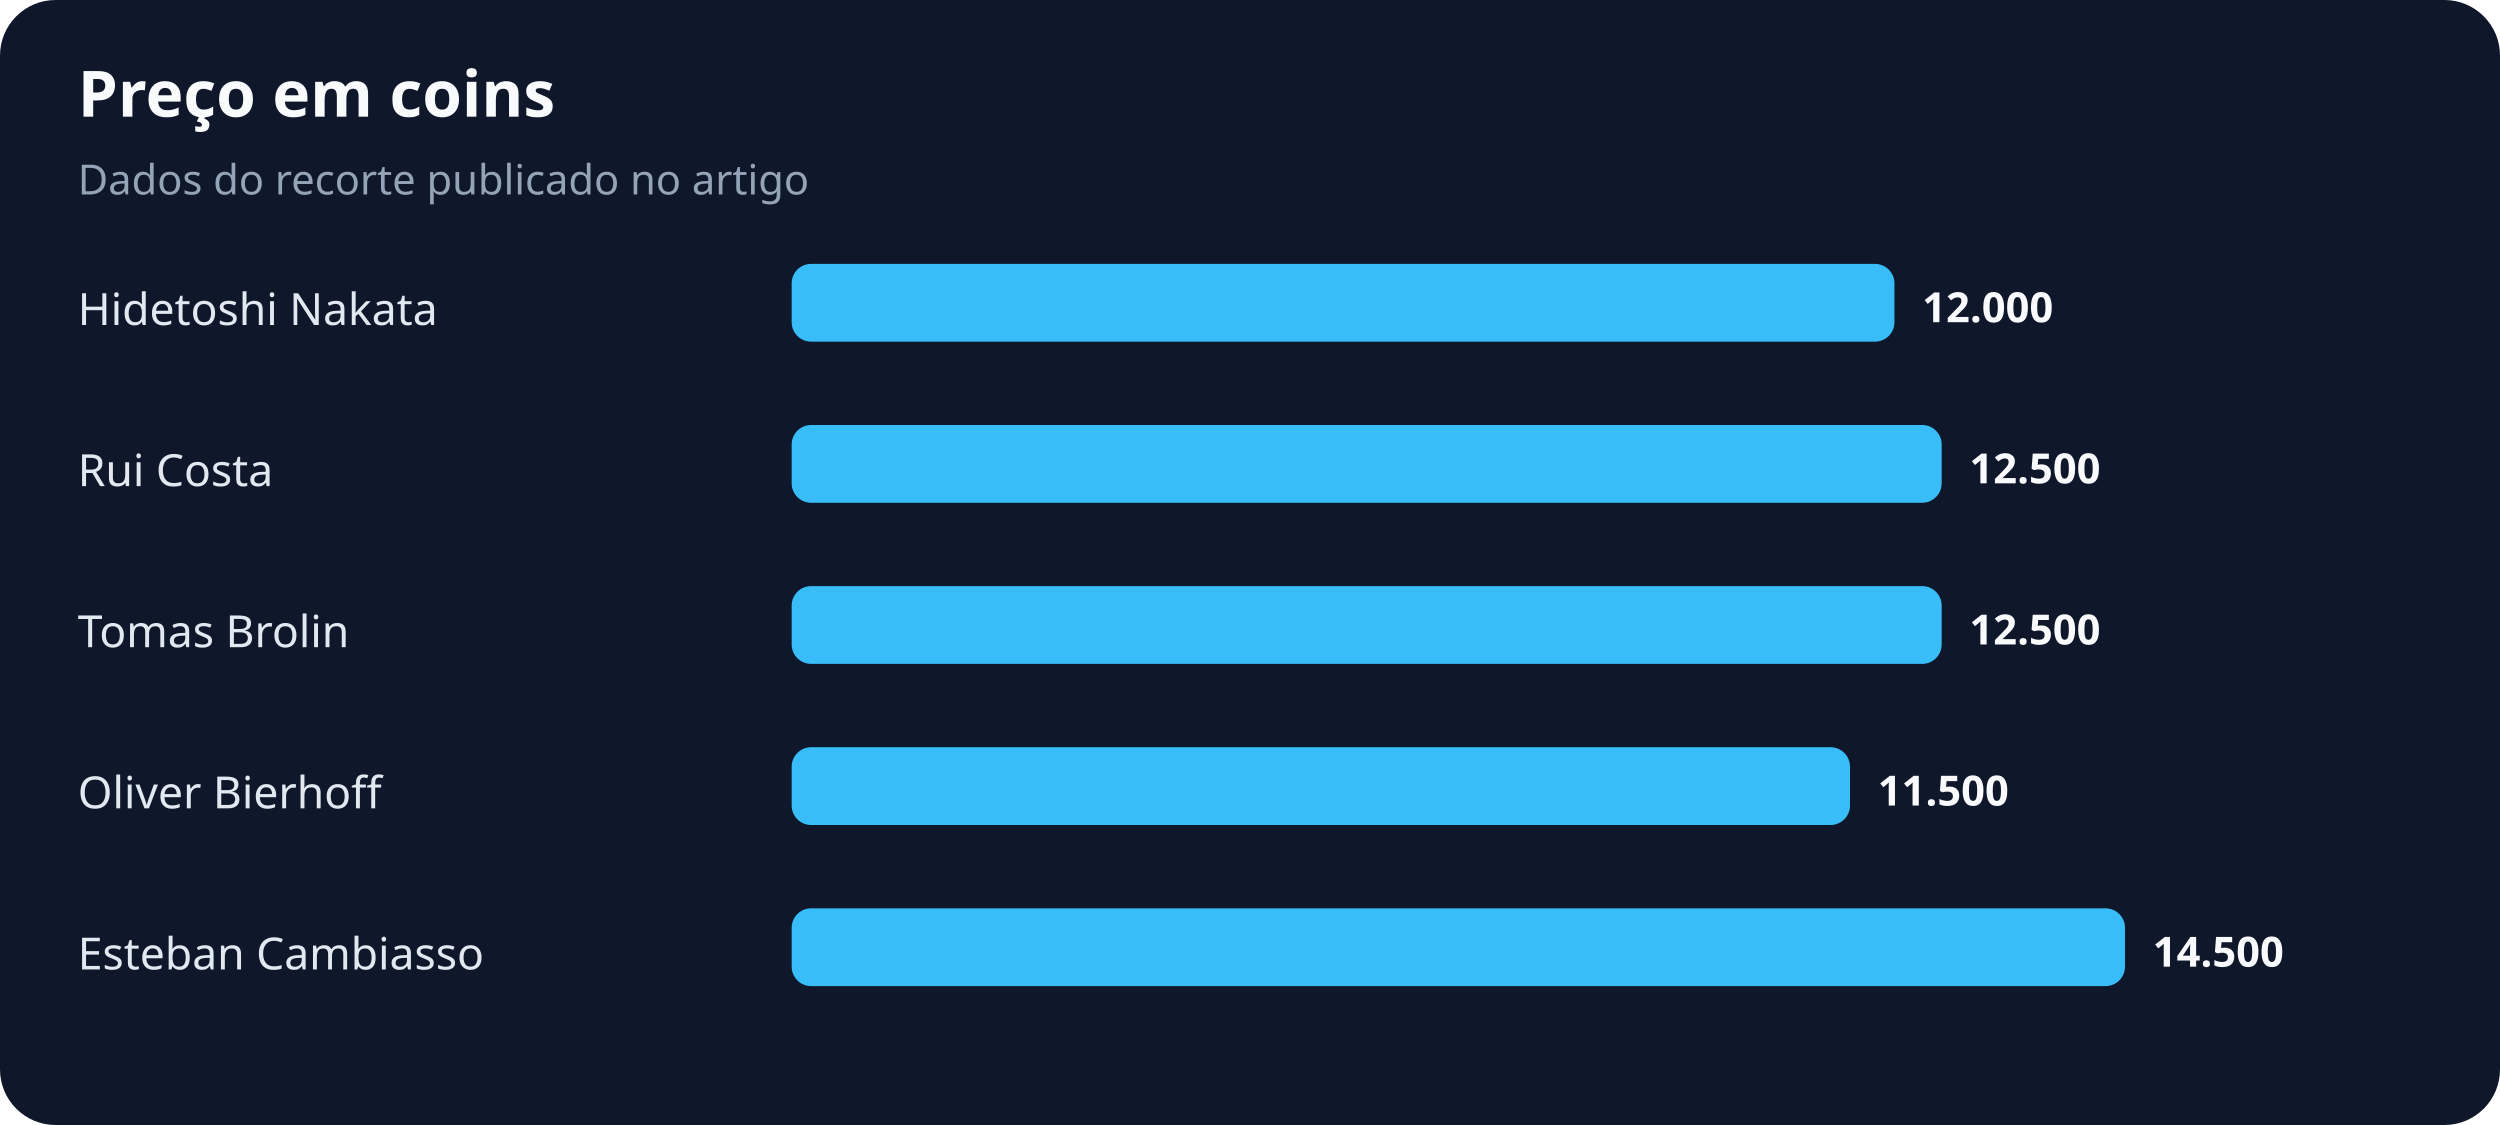
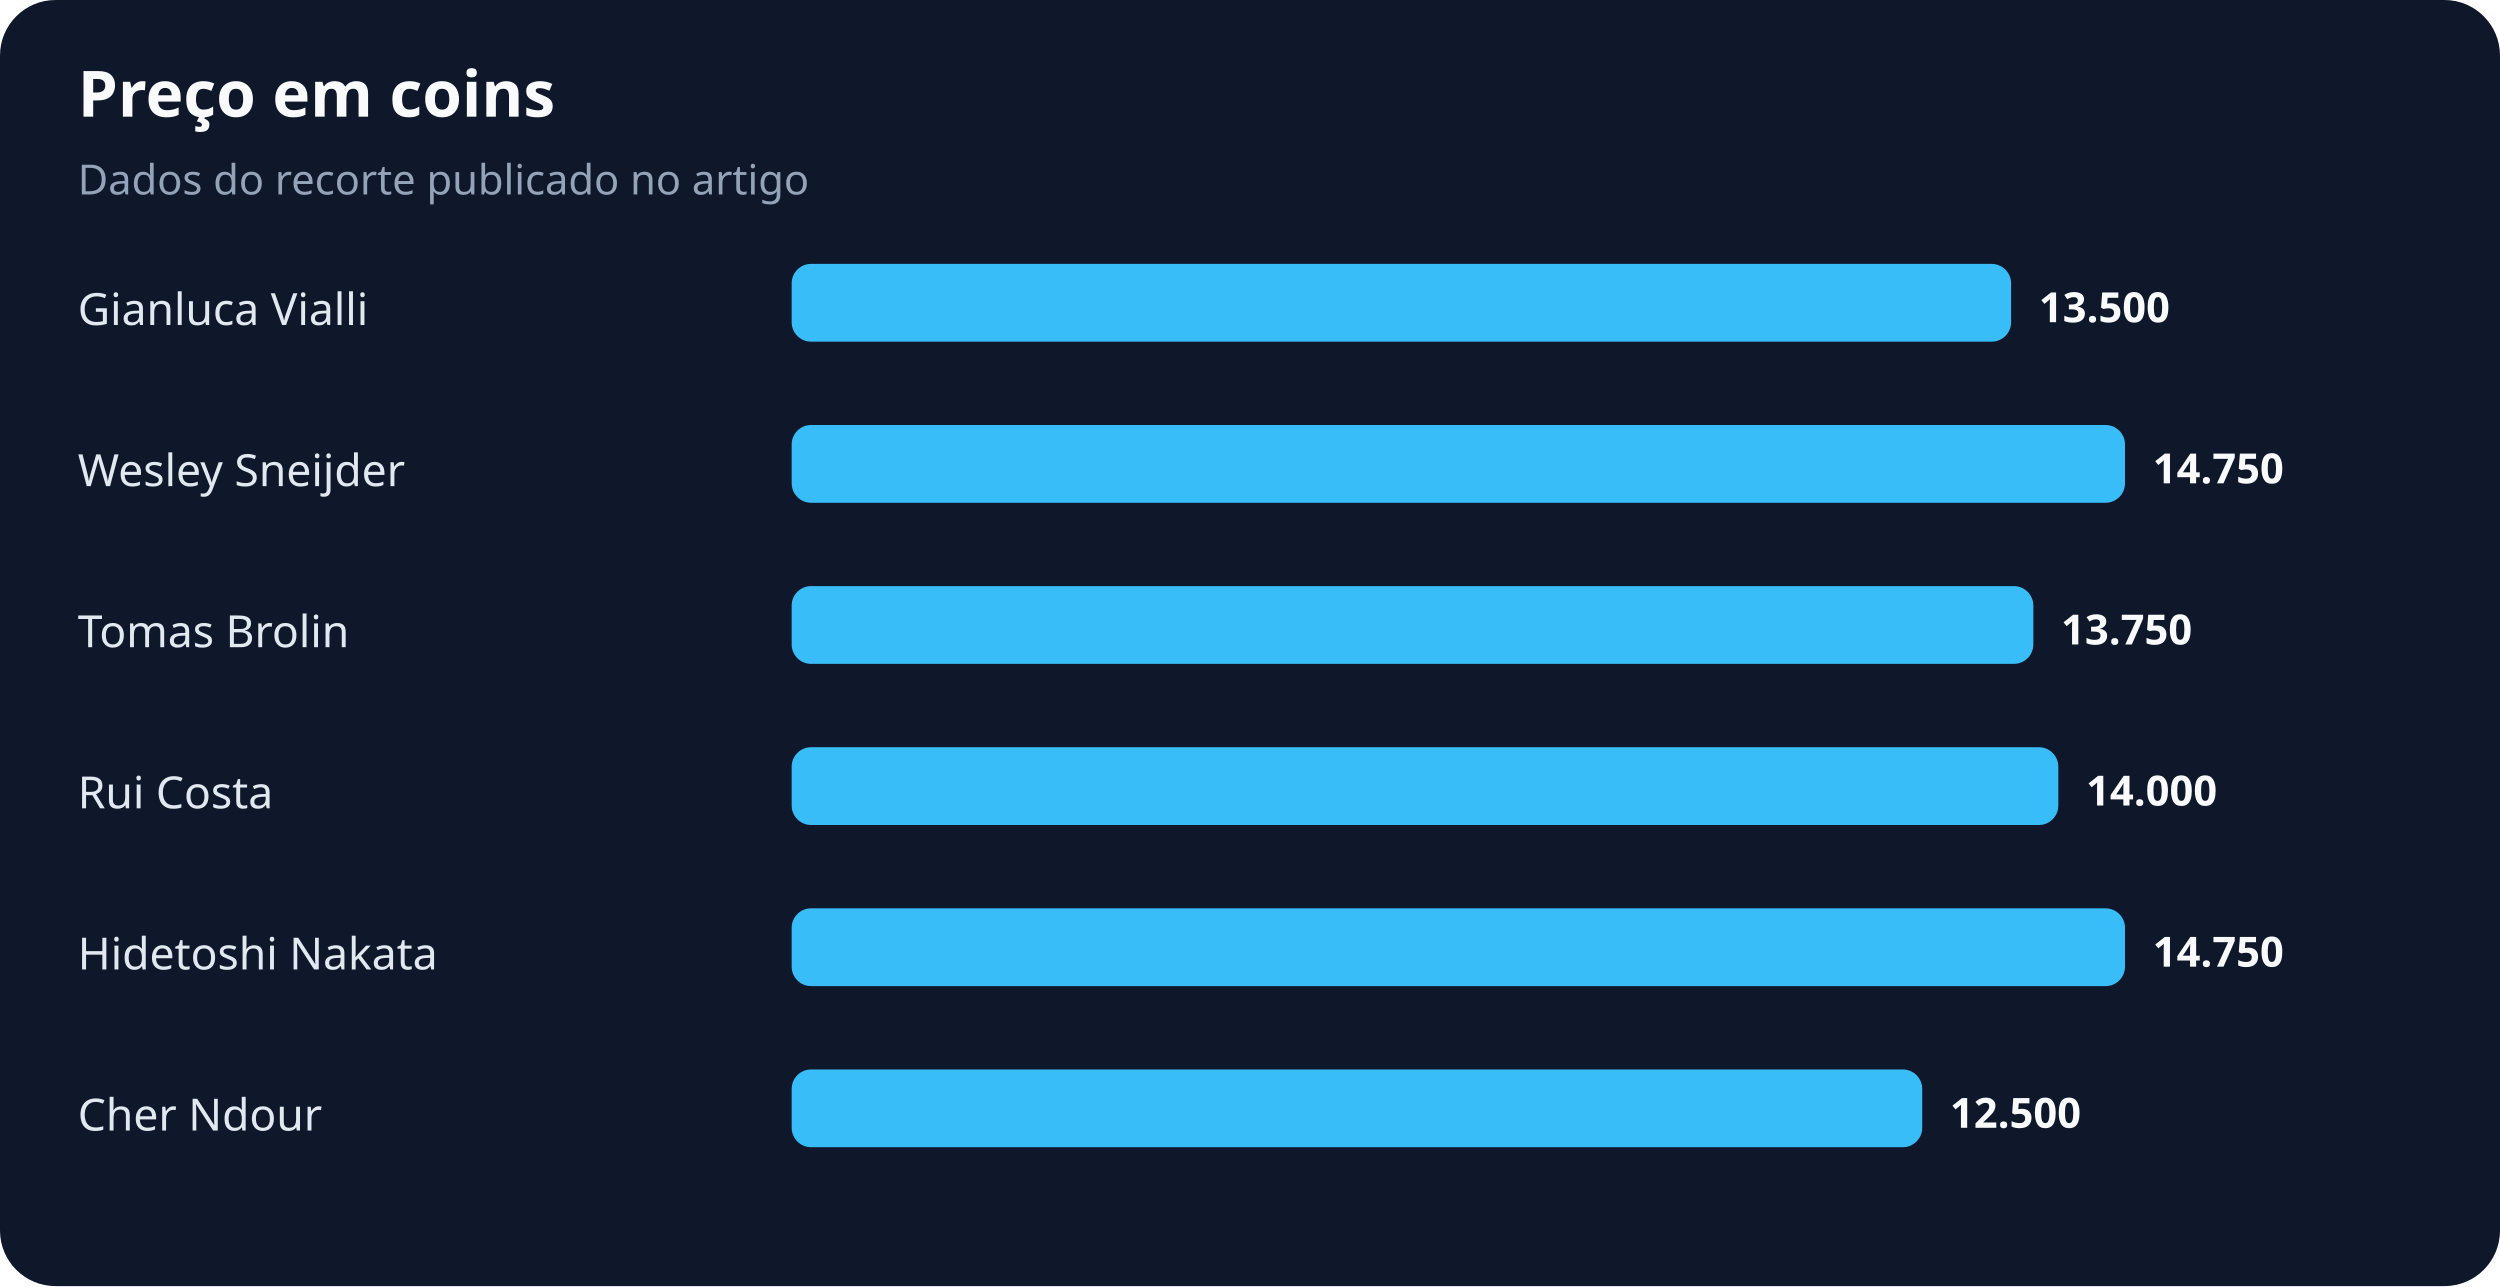
- <svg xmlns="http://www.w3.org/2000/svg" width="900" height="405" viewBox="0 0 900 405" role="img" aria-labelledby="title desc">
+ <svg xmlns="http://www.w3.org/2000/svg" width="900" height="463" viewBox="0 0 900 463" role="img" aria-labelledby="title desc">
  <rect width="100%" height="100%" rx="20" fill="#0f172a" />
  <text x="28" y="42" fill="#f8fafc" font-family="system-ui,sans-serif" font-size="23" font-weight="700">Preço em coins</text>
  <text x="28" y="70" fill="#94a3b8" font-family="system-ui,sans-serif" font-size="15">Dados do recorte publicado no artigo</text>
-   <text x="28" y="117" fill="#e2e8f0" font-family="system-ui,sans-serif" font-size="16">Hidetoshi Nakata</text>
-   <rect x="285" y="95" width="397" height="28" rx="7" fill="#38bdf8" />
-   <text x="692" y="116" fill="#f8fafc" font-family="system-ui,sans-serif" font-size="15" font-weight="700">12.000</text>
-   <text x="28" y="175" fill="#e2e8f0" font-family="system-ui,sans-serif" font-size="16">Rui Costa</text>
-   <rect x="285" y="153" width="414" height="28" rx="7" fill="#38bdf8" />
-   <text x="709" y="174" fill="#f8fafc" font-family="system-ui,sans-serif" font-size="15" font-weight="700">12.500</text>
+   <text x="28" y="117" fill="#e2e8f0" font-family="system-ui,sans-serif" font-size="16">Gianluca Vialli</text>
+   <rect x="285" y="95" width="439" height="28" rx="7" fill="#38bdf8" />
+   <text x="734" y="116" fill="#f8fafc" font-family="system-ui,sans-serif" font-size="15" font-weight="700">13.500</text>
+   <text x="28" y="175" fill="#e2e8f0" font-family="system-ui,sans-serif" font-size="16">Wesley Sneijder</text>
+   <rect x="285" y="153" width="480" height="28" rx="7" fill="#38bdf8" />
+   <text x="775" y="174" fill="#f8fafc" font-family="system-ui,sans-serif" font-size="15" font-weight="700">14.750</text>
  <text x="28" y="233" fill="#e2e8f0" font-family="system-ui,sans-serif" font-size="16">Tomas Brolin</text>
-   <rect x="285" y="211" width="414" height="28" rx="7" fill="#38bdf8" />
-   <text x="709" y="232" fill="#f8fafc" font-family="system-ui,sans-serif" font-size="15" font-weight="700">12.500</text>
-   <text x="28" y="291" fill="#e2e8f0" font-family="system-ui,sans-serif" font-size="16">Oliver Bierhoff</text>
-   <rect x="285" y="269" width="381" height="28" rx="7" fill="#38bdf8" />
-   <text x="676" y="290" fill="#f8fafc" font-family="system-ui,sans-serif" font-size="15" font-weight="700">11.500</text>
-   <text x="28" y="349" fill="#e2e8f0" font-family="system-ui,sans-serif" font-size="16">Esteban Cambiasso</text>
+   <rect x="285" y="211" width="447" height="28" rx="7" fill="#38bdf8" />
+   <text x="742" y="232" fill="#f8fafc" font-family="system-ui,sans-serif" font-size="15" font-weight="700">13.750</text>
+   <text x="28" y="291" fill="#e2e8f0" font-family="system-ui,sans-serif" font-size="16">Rui Costa</text>
+   <rect x="285" y="269" width="456" height="28" rx="7" fill="#38bdf8" />
+   <text x="751" y="290" fill="#f8fafc" font-family="system-ui,sans-serif" font-size="15" font-weight="700">14.000</text>
+   <text x="28" y="349" fill="#e2e8f0" font-family="system-ui,sans-serif" font-size="16">Hidetoshi Nakata</text>
  <rect x="285" y="327" width="480" height="28" rx="7" fill="#38bdf8" />
-   <text x="775" y="348" fill="#f8fafc" font-family="system-ui,sans-serif" font-size="15" font-weight="700">14.500</text>
+   <text x="775" y="348" fill="#f8fafc" font-family="system-ui,sans-serif" font-size="15" font-weight="700">14.750</text>
+   <text x="28" y="407" fill="#e2e8f0" font-family="system-ui,sans-serif" font-size="16">Cher Ndour</text>
+   <rect x="285" y="385" width="407" height="28" rx="7" fill="#38bdf8" />
+   <text x="702" y="406" fill="#f8fafc" font-family="system-ui,sans-serif" font-size="15" font-weight="700">12.500</text>
</svg>
